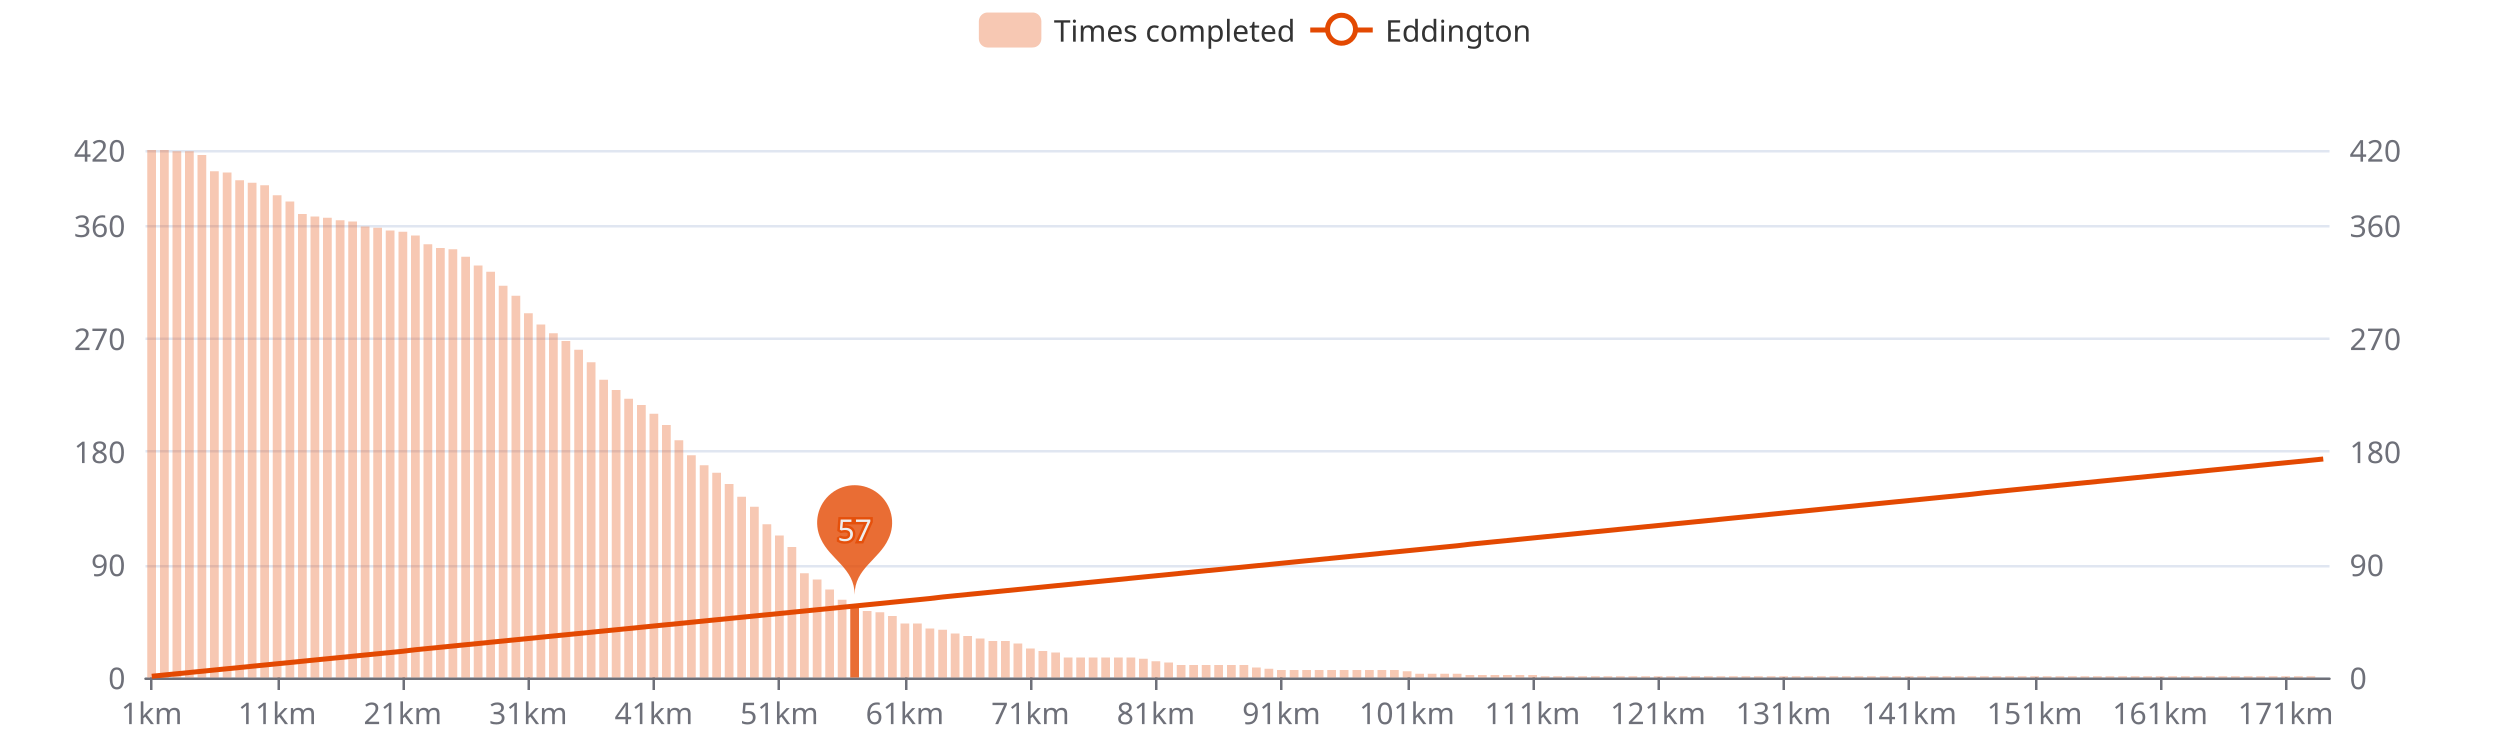
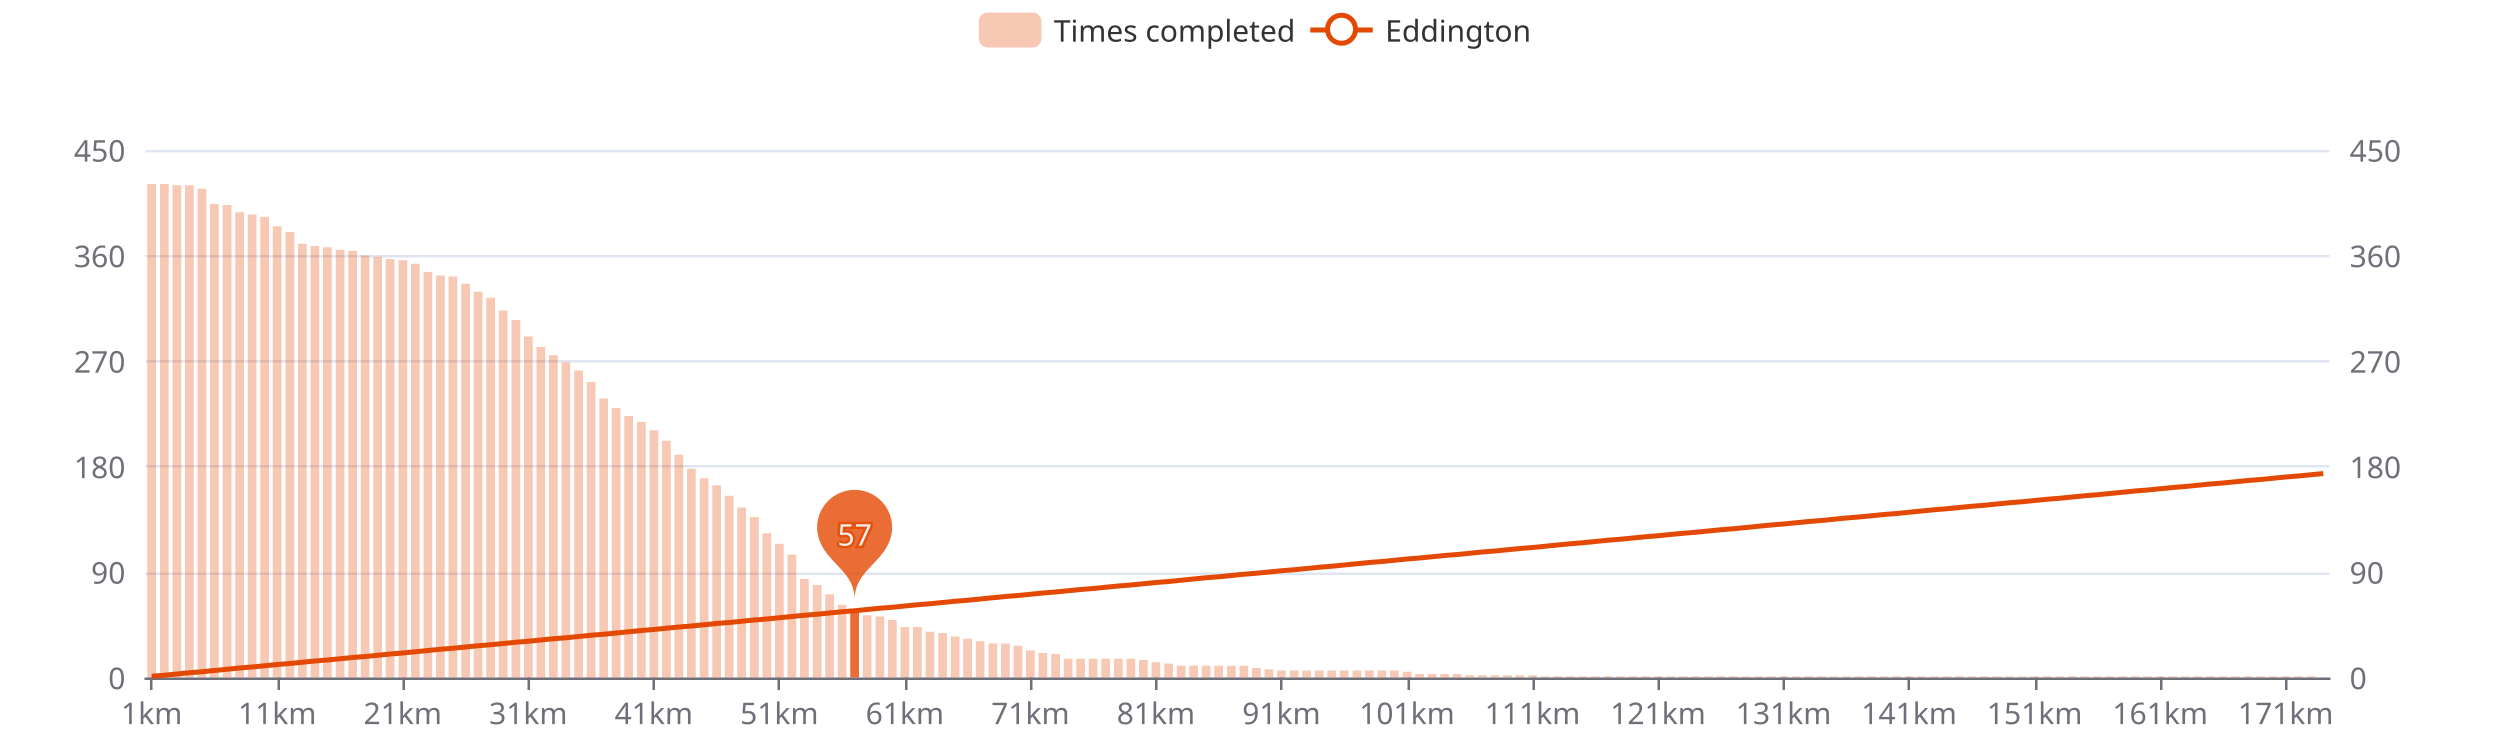
<svg xmlns="http://www.w3.org/2000/svg" width="1000" height="300" version="1.1" baseProfile="full" viewBox="0 0 1000 300">
  <rect width="1000" height="300" x="0" y="0" id="0" fill="#ffffff" />
  <path d="M58.2 271.5L931.8 271.5" fill="none" stroke="#E0E6F1" />
-   <path d="M58.2 226.5L931.8 226.5" fill="none" stroke="#E0E6F1" />
-   <path d="M58.2 180.5L931.8 180.5" fill="none" stroke="#E0E6F1" />
-   <path d="M58.2 135.5L931.8 135.5" fill="none" stroke="#E0E6F1" />
-   <path d="M58.2 90.5L931.8 90.5" fill="none" stroke="#E0E6F1" />
+   <path d="M58.2 229.5L931.8 229.5" fill="none" stroke="#E0E6F1" />
+   <path d="M58.2 186.5L931.8 186.5" fill="none" stroke="#E0E6F1" />
+   <path d="M58.2 144.5L931.8 144.5" fill="none" stroke="#E0E6F1" />
+   <path d="M58.2 102.5L931.8 102.5" fill="none" stroke="#E0E6F1" />
  <path d="M58.2 60.5L931.8 60.5" fill="none" stroke="#E0E6F1" />
  <path d="M58.2 271.5L931.8 271.5" fill="none" stroke="#6E7079" stroke-linecap="round" />
  <path d="M60.5 271L60.5 276" fill="none" stroke="#6E7079" />
  <path d="M111.5 271L111.5 276" fill="none" stroke="#6E7079" />
  <path d="M161.5 271L161.5 276" fill="none" stroke="#6E7079" />
  <path d="M211.5 271L211.5 276" fill="none" stroke="#6E7079" />
  <path d="M261.5 271L261.5 276" fill="none" stroke="#6E7079" />
  <path d="M311.5 271L311.5 276" fill="none" stroke="#6E7079" />
  <path d="M362.5 271L362.5 276" fill="none" stroke="#6E7079" />
  <path d="M412.5 271L412.5 276" fill="none" stroke="#6E7079" />
  <path d="M462.5 271L462.5 276" fill="none" stroke="#6E7079" />
  <path d="M512.5 271L512.5 276" fill="none" stroke="#6E7079" />
  <path d="M563.5 271L563.5 276" fill="none" stroke="#6E7079" />
  <path d="M613.5 271L613.5 276" fill="none" stroke="#6E7079" />
  <path d="M663.5 271L663.5 276" fill="none" stroke="#6E7079" />
  <path d="M713.5 271L713.5 276" fill="none" stroke="#6E7079" />
  <path d="M763.5 271L763.5 276" fill="none" stroke="#6E7079" />
  <path d="M814.5 271L814.5 276" fill="none" stroke="#6E7079" />
  <path d="M864.5 271L864.5 276" fill="none" stroke="#6E7079" />
  <path d="M914.5 271L914.5 276" fill="none" stroke="#6E7079" />
  <text dominant-baseline="central" text-anchor="end" style="font-size:12px;font-family:sans-serif;" transform="translate(50.16 271)" fill="#6E7079">0</text>
-   <text dominant-baseline="central" text-anchor="end" style="font-size:12px;font-family:sans-serif;" transform="translate(50.16 225.7857)" fill="#6E7079">90</text>
-   <text dominant-baseline="central" text-anchor="end" style="font-size:12px;font-family:sans-serif;" transform="translate(50.16 180.5714)" fill="#6E7079">180</text>
-   <text dominant-baseline="central" text-anchor="end" style="font-size:12px;font-family:sans-serif;" transform="translate(50.16 135.3571)" fill="#6E7079">270</text>
-   <text dominant-baseline="central" text-anchor="end" style="font-size:12px;font-family:sans-serif;" transform="translate(50.16 90.1429)" fill="#6E7079">360</text>
-   <text dominant-baseline="central" text-anchor="end" style="font-size:12px;font-family:sans-serif;" transform="translate(50.16 60)" fill="#6E7079">420</text>
+   <text dominant-baseline="central" text-anchor="end" style="font-size:12px;font-family:sans-serif;" transform="translate(50.16 228.8)" fill="#6E7079">90</text>
+   <text dominant-baseline="central" text-anchor="end" style="font-size:12px;font-family:sans-serif;" transform="translate(50.16 186.6)" fill="#6E7079">180</text>
+   <text dominant-baseline="central" text-anchor="end" style="font-size:12px;font-family:sans-serif;" transform="translate(50.16 144.4)" fill="#6E7079">270</text>
+   <text dominant-baseline="central" text-anchor="end" style="font-size:12px;font-family:sans-serif;" transform="translate(50.16 102.2)" fill="#6E7079">360</text>
+   <text dominant-baseline="central" text-anchor="end" style="font-size:12px;font-family:sans-serif;" transform="translate(50.16 60)" fill="#6E7079">450</text>
  <text dominant-baseline="central" text-anchor="start" style="font-size:12px;font-family:sans-serif;" transform="translate(939.84 271)" fill="#6E7079">0</text>
-   <text dominant-baseline="central" text-anchor="start" style="font-size:12px;font-family:sans-serif;" transform="translate(939.84 225.7857)" fill="#6E7079">90</text>
-   <text dominant-baseline="central" text-anchor="start" style="font-size:12px;font-family:sans-serif;" transform="translate(939.84 180.5714)" fill="#6E7079">180</text>
-   <text dominant-baseline="central" text-anchor="start" style="font-size:12px;font-family:sans-serif;" transform="translate(939.84 135.3571)" fill="#6E7079">270</text>
-   <text dominant-baseline="central" text-anchor="start" style="font-size:12px;font-family:sans-serif;" transform="translate(939.84 90.1429)" fill="#6E7079">360</text>
-   <text dominant-baseline="central" text-anchor="start" style="font-size:12px;font-family:sans-serif;" transform="translate(939.84 60)" fill="#6E7079">420</text>
+   <text dominant-baseline="central" text-anchor="start" style="font-size:12px;font-family:sans-serif;" transform="translate(939.84 228.8)" fill="#6E7079">90</text>
+   <text dominant-baseline="central" text-anchor="start" style="font-size:12px;font-family:sans-serif;" transform="translate(939.84 186.6)" fill="#6E7079">180</text>
+   <text dominant-baseline="central" text-anchor="start" style="font-size:12px;font-family:sans-serif;" transform="translate(939.84 144.4)" fill="#6E7079">270</text>
+   <text dominant-baseline="central" text-anchor="start" style="font-size:12px;font-family:sans-serif;" transform="translate(939.84 102.2)" fill="#6E7079">360</text>
+   <text dominant-baseline="central" text-anchor="start" style="font-size:12px;font-family:sans-serif;" transform="translate(939.84 60)" fill="#6E7079">450</text>
  <text dominant-baseline="central" text-anchor="middle" style="font-size:12px;font-family:sans-serif;" y="6" transform="translate(60.6706 279)" fill="#6E7079">1km</text>
  <text dominant-baseline="central" text-anchor="middle" style="font-size:12px;font-family:sans-serif;" y="6" transform="translate(110.8821 279)" fill="#6E7079">11km</text>
  <text dominant-baseline="central" text-anchor="middle" style="font-size:12px;font-family:sans-serif;" y="6" transform="translate(161.0936 279)" fill="#6E7079">21km</text>
  <text dominant-baseline="central" text-anchor="middle" style="font-size:12px;font-family:sans-serif;" y="6" transform="translate(211.3051 279)" fill="#6E7079">31km</text>
  <text dominant-baseline="central" text-anchor="middle" style="font-size:12px;font-family:sans-serif;" y="6" transform="translate(261.5166 279)" fill="#6E7079">41km</text>
  <text dominant-baseline="central" text-anchor="middle" style="font-size:12px;font-family:sans-serif;" y="6" transform="translate(311.728 279)" fill="#6E7079">51km</text>
  <text dominant-baseline="central" text-anchor="middle" style="font-size:12px;font-family:sans-serif;" y="6" transform="translate(361.9395 279)" fill="#6E7079">61km</text>
  <text dominant-baseline="central" text-anchor="middle" style="font-size:12px;font-family:sans-serif;" y="6" transform="translate(412.151 279)" fill="#6E7079">71km</text>
  <text dominant-baseline="central" text-anchor="middle" style="font-size:12px;font-family:sans-serif;" y="6" transform="translate(462.3625 279)" fill="#6E7079">81km</text>
  <text dominant-baseline="central" text-anchor="middle" style="font-size:12px;font-family:sans-serif;" y="6" transform="translate(512.574 279)" fill="#6E7079">91km</text>
  <text dominant-baseline="central" text-anchor="middle" style="font-size:12px;font-family:sans-serif;" y="6" transform="translate(562.7855 279)" fill="#6E7079">101km</text>
  <text dominant-baseline="central" text-anchor="middle" style="font-size:12px;font-family:sans-serif;" y="6" transform="translate(612.997 279)" fill="#6E7079">111km</text>
  <text dominant-baseline="central" text-anchor="middle" style="font-size:12px;font-family:sans-serif;" y="6" transform="translate(663.2085 279)" fill="#6E7079">121km</text>
  <text dominant-baseline="central" text-anchor="middle" style="font-size:12px;font-family:sans-serif;" y="6" transform="translate(713.42 279)" fill="#6E7079">131km</text>
  <text dominant-baseline="central" text-anchor="middle" style="font-size:12px;font-family:sans-serif;" y="6" transform="translate(763.6315 279)" fill="#6E7079">141km</text>
  <text dominant-baseline="central" text-anchor="middle" style="font-size:12px;font-family:sans-serif;" y="6" transform="translate(813.843 279)" fill="#6E7079">151km</text>
  <text dominant-baseline="central" text-anchor="middle" style="font-size:12px;font-family:sans-serif;" y="6" transform="translate(864.0545 279)" fill="#6E7079">161km</text>
  <text dominant-baseline="central" text-anchor="middle" style="font-size:12px;font-family:sans-serif;" y="6" transform="translate(914.266 279)" fill="#6E7079">171km</text>
-   <path d="M58.9 271l3.5 0l0 -211l-3.5 0Z" fill="rgb(227,73,2)" fill-opacity="0.3" />
-   <path d="M64 271l3.5 0l0 -211l-3.5 0Z" fill="rgb(227,73,2)" fill-opacity="0.3" />
-   <path d="M69 271l3.5 0l0 -210.5l-3.5 0Z" fill="rgb(227,73,2)" fill-opacity="0.3" />
-   <path d="M74 271l3.5 0l0 -210.5l-3.5 0Z" fill="rgb(227,73,2)" fill-opacity="0.3" />
-   <path d="M79 271l3.5 0l0 -209l-3.5 0Z" fill="rgb(227,73,2)" fill-opacity="0.3" />
-   <path d="M84 271l3.5 0l0 -202.5l-3.5 0Z" fill="rgb(227,73,2)" fill-opacity="0.3" />
-   <path d="M89.1 271l3.5 0l0 -202l-3.5 0Z" fill="rgb(227,73,2)" fill-opacity="0.3" />
-   <path d="M94.1 271l3.5 0l0 -198.9l-3.5 0Z" fill="rgb(227,73,2)" fill-opacity="0.3" />
-   <path d="M99.1 271l3.5 0l0 -197.9l-3.5 0Z" fill="rgb(227,73,2)" fill-opacity="0.3" />
-   <path d="M104.1 271l3.5 0l0 -196.9l-3.5 0Z" fill="rgb(227,73,2)" fill-opacity="0.3" />
-   <path d="M109.1 271l3.5 0l0 -192.9l-3.5 0Z" fill="rgb(227,73,2)" fill-opacity="0.3" />
-   <path d="M114.2 271l3.5 0l0 -190.4l-3.5 0Z" fill="rgb(227,73,2)" fill-opacity="0.3" />
-   <path d="M119.2 271l3.5 0l0 -185.4l-3.5 0Z" fill="rgb(227,73,2)" fill-opacity="0.3" />
-   <path d="M124.2 271l3.5 0l0 -184.4l-3.5 0Z" fill="rgb(227,73,2)" fill-opacity="0.3" />
-   <path d="M129.2 271l3.5 0l0 -183.9l-3.5 0Z" fill="rgb(227,73,2)" fill-opacity="0.3" />
-   <path d="M134.3 271l3.5 0l0 -182.9l-3.5 0Z" fill="rgb(227,73,2)" fill-opacity="0.3" />
-   <path d="M139.3 271l3.5 0l0 -182.4l-3.5 0Z" fill="rgb(227,73,2)" fill-opacity="0.3" />
-   <path d="M144.3 271l3.5 0l0 -180.4l-3.5 0Z" fill="rgb(227,73,2)" fill-opacity="0.3" />
-   <path d="M149.3 271l3.5 0l0 -179.9l-3.5 0Z" fill="rgb(227,73,2)" fill-opacity="0.3" />
-   <path d="M154.3 271l3.5 0l0 -178.8l-3.5 0Z" fill="rgb(227,73,2)" fill-opacity="0.3" />
-   <path d="M159.4 271l3.5 0l0 -178.3l-3.5 0Z" fill="rgb(227,73,2)" fill-opacity="0.3" />
-   <path d="M164.4 271l3.5 0l0 -176.8l-3.5 0Z" fill="rgb(227,73,2)" fill-opacity="0.3" />
-   <path d="M169.4 271l3.5 0l0 -173.3l-3.5 0Z" fill="rgb(227,73,2)" fill-opacity="0.3" />
-   <path d="M174.4 271l3.5 0l0 -171.8l-3.5 0Z" fill="rgb(227,73,2)" fill-opacity="0.3" />
-   <path d="M179.4 271l3.5 0l0 -171.3l-3.5 0Z" fill="rgb(227,73,2)" fill-opacity="0.3" />
-   <path d="M184.5 271l3.5 0l0 -168.3l-3.5 0Z" fill="rgb(227,73,2)" fill-opacity="0.3" />
-   <path d="M189.5 271l3.5 0l0 -164.8l-3.5 0Z" fill="rgb(227,73,2)" fill-opacity="0.3" />
-   <path d="M194.5 271l3.5 0l0 -162.3l-3.5 0Z" fill="rgb(227,73,2)" fill-opacity="0.3" />
-   <path d="M199.5 271l3.5 0l0 -156.7l-3.5 0Z" fill="rgb(227,73,2)" fill-opacity="0.3" />
-   <path d="M204.6 271l3.5 0l0 -152.7l-3.5 0Z" fill="rgb(227,73,2)" fill-opacity="0.3" />
-   <path d="M209.6 271l3.5 0l0 -145.7l-3.5 0Z" fill="rgb(227,73,2)" fill-opacity="0.3" />
-   <path d="M214.6 271l3.5 0l0 -141.2l-3.5 0Z" fill="rgb(227,73,2)" fill-opacity="0.3" />
-   <path d="M219.6 271l3.5 0l0 -137.7l-3.5 0Z" fill="rgb(227,73,2)" fill-opacity="0.3" />
-   <path d="M224.6 271l3.5 0l0 -134.6l-3.5 0Z" fill="rgb(227,73,2)" fill-opacity="0.3" />
-   <path d="M229.7 271l3.5 0l0 -131.1l-3.5 0Z" fill="rgb(227,73,2)" fill-opacity="0.3" />
-   <path d="M234.7 271l3.5 0l0 -126.1l-3.5 0Z" fill="rgb(227,73,2)" fill-opacity="0.3" />
-   <path d="M239.7 271l3.5 0l0 -119.1l-3.5 0Z" fill="rgb(227,73,2)" fill-opacity="0.3" />
-   <path d="M244.7 271l3.5 0l0 -115l-3.5 0Z" fill="rgb(227,73,2)" fill-opacity="0.3" />
-   <path d="M249.7 271l3.5 0l0 -111.5l-3.5 0Z" fill="rgb(227,73,2)" fill-opacity="0.3" />
-   <path d="M254.8 271l3.5 0l0 -109l-3.5 0Z" fill="rgb(227,73,2)" fill-opacity="0.3" />
-   <path d="M259.8 271l3.5 0l0 -105.5l-3.5 0Z" fill="rgb(227,73,2)" fill-opacity="0.3" />
-   <path d="M264.8 271l3.5 0l0 -101l-3.5 0Z" fill="rgb(227,73,2)" fill-opacity="0.3" />
-   <path d="M269.8 271l3.5 0l0 -94.9l-3.5 0Z" fill="rgb(227,73,2)" fill-opacity="0.3" />
-   <path d="M274.8 271l3.5 0l0 -88.9l-3.5 0Z" fill="rgb(227,73,2)" fill-opacity="0.3" />
-   <path d="M279.9 271l3.5 0l0 -84.9l-3.5 0Z" fill="rgb(227,73,2)" fill-opacity="0.3" />
-   <path d="M284.9 271l3.5 0l0 -81.9l-3.5 0Z" fill="rgb(227,73,2)" fill-opacity="0.3" />
-   <path d="M289.9 271l3.5 0l0 -77.4l-3.5 0Z" fill="rgb(227,73,2)" fill-opacity="0.3" />
-   <path d="M294.9 271l3.5 0l0 -72.3l-3.5 0Z" fill="rgb(227,73,2)" fill-opacity="0.3" />
-   <path d="M300 271l3.5 0l0 -68.3l-3.5 0Z" fill="rgb(227,73,2)" fill-opacity="0.3" />
-   <path d="M305 271l3.5 0l0 -61.3l-3.5 0Z" fill="rgb(227,73,2)" fill-opacity="0.3" />
-   <path d="M310 271l3.5 0l0 -56.8l-3.5 0Z" fill="rgb(227,73,2)" fill-opacity="0.3" />
-   <path d="M315 271l3.5 0l0 -52.2l-3.5 0Z" fill="rgb(227,73,2)" fill-opacity="0.3" />
-   <path d="M320 271l3.5 0l0 -41.7l-3.5 0Z" fill="rgb(227,73,2)" fill-opacity="0.3" />
-   <path d="M325.1 271l3.5 0l0 -39.2l-3.5 0Z" fill="rgb(227,73,2)" fill-opacity="0.3" />
-   <path d="M330.1 271l3.5 0l0 -35.2l-3.5 0Z" fill="rgb(227,73,2)" fill-opacity="0.3" />
-   <path d="M335.1 271l3.5 0l0 -31.1l-3.5 0Z" fill="rgb(227,73,2)" fill-opacity="0.3" />
-   <path d="M340.1 271l3.5 0l0 -28.6l-3.5 0Z" fill="rgb(227,73,2)" fill-opacity="0.8" />
-   <path d="M345.1 271l3.5 0l0 -26.6l-3.5 0Z" fill="rgb(227,73,2)" fill-opacity="0.3" />
-   <path d="M350.2 271l3.5 0l0 -26.1l-3.5 0Z" fill="rgb(227,73,2)" fill-opacity="0.3" />
-   <path d="M355.2 271l3.5 0l0 -24.6l-3.5 0Z" fill="rgb(227,73,2)" fill-opacity="0.3" />
-   <path d="M360.2 271l3.5 0l0 -21.6l-3.5 0Z" fill="rgb(227,73,2)" fill-opacity="0.3" />
-   <path d="M365.2 271l3.5 0l0 -21.6l-3.5 0Z" fill="rgb(227,73,2)" fill-opacity="0.3" />
-   <path d="M370.2 271l3.5 0l0 -19.6l-3.5 0Z" fill="rgb(227,73,2)" fill-opacity="0.3" />
-   <path d="M375.3 271l3.5 0l0 -19.1l-3.5 0Z" fill="rgb(227,73,2)" fill-opacity="0.3" />
-   <path d="M380.3 271l3.5 0l0 -17.6l-3.5 0Z" fill="rgb(227,73,2)" fill-opacity="0.3" />
-   <path d="M385.3 271l3.5 0l0 -16.6l-3.5 0Z" fill="rgb(227,73,2)" fill-opacity="0.3" />
-   <path d="M390.3 271l3.5 0l0 -15.6l-3.5 0Z" fill="rgb(227,73,2)" fill-opacity="0.3" />
-   <path d="M395.4 271l3.5 0l0 -14.6l-3.5 0Z" fill="rgb(227,73,2)" fill-opacity="0.3" />
-   <path d="M400.4 271l3.5 0l0 -14.6l-3.5 0Z" fill="rgb(227,73,2)" fill-opacity="0.3" />
-   <path d="M405.4 271l3.5 0l0 -13.6l-3.5 0Z" fill="rgb(227,73,2)" fill-opacity="0.3" />
-   <path d="M410.4 271l3.5 0l0 -11.6l-3.5 0Z" fill="rgb(227,73,2)" fill-opacity="0.3" />
-   <path d="M415.4 271l3.5 0l0 -10.6l-3.5 0Z" fill="rgb(227,73,2)" fill-opacity="0.3" />
-   <path d="M420.5 271l3.5 0l0 -10l-3.5 0Z" fill="rgb(227,73,2)" fill-opacity="0.3" />
-   <path d="M425.5 271l3.5 0l0 -8l-3.5 0Z" fill="rgb(227,73,2)" fill-opacity="0.3" />
-   <path d="M430.5 271l3.5 0l0 -8l-3.5 0Z" fill="rgb(227,73,2)" fill-opacity="0.3" />
-   <path d="M435.5 271l3.5 0l0 -8l-3.5 0Z" fill="rgb(227,73,2)" fill-opacity="0.3" />
-   <path d="M440.5 271l3.5 0l0 -8l-3.5 0Z" fill="rgb(227,73,2)" fill-opacity="0.3" />
-   <path d="M445.6 271l3.5 0l0 -8l-3.5 0Z" fill="rgb(227,73,2)" fill-opacity="0.3" />
-   <path d="M450.6 271l3.5 0l0 -8l-3.5 0Z" fill="rgb(227,73,2)" fill-opacity="0.3" />
-   <path d="M455.6 271l3.5 0l0 -7.5l-3.5 0Z" fill="rgb(227,73,2)" fill-opacity="0.3" />
-   <path d="M460.6 271l3.5 0l0 -6.5l-3.5 0Z" fill="rgb(227,73,2)" fill-opacity="0.3" />
-   <path d="M465.7 271l3.5 0l0 -6l-3.5 0Z" fill="rgb(227,73,2)" fill-opacity="0.3" />
-   <path d="M470.7 271l3.5 0l0 -5l-3.5 0Z" fill="rgb(227,73,2)" fill-opacity="0.3" />
-   <path d="M475.7 271l3.5 0l0 -5l-3.5 0Z" fill="rgb(227,73,2)" fill-opacity="0.3" />
-   <path d="M480.7 271l3.5 0l0 -5l-3.5 0Z" fill="rgb(227,73,2)" fill-opacity="0.3" />
-   <path d="M485.7 271l3.5 0l0 -5l-3.5 0Z" fill="rgb(227,73,2)" fill-opacity="0.3" />
-   <path d="M490.8 271l3.5 0l0 -5l-3.5 0Z" fill="rgb(227,73,2)" fill-opacity="0.3" />
-   <path d="M495.8 271l3.5 0l0 -5l-3.5 0Z" fill="rgb(227,73,2)" fill-opacity="0.3" />
-   <path d="M500.8 271l3.5 0l0 -4l-3.5 0Z" fill="rgb(227,73,2)" fill-opacity="0.3" />
-   <path d="M505.8 271l3.5 0l0 -3.5l-3.5 0Z" fill="rgb(227,73,2)" fill-opacity="0.3" />
-   <path d="M510.8 271l3.5 0l0 -3l-3.5 0Z" fill="rgb(227,73,2)" fill-opacity="0.3" />
-   <path d="M515.9 271l3.5 0l0 -3l-3.5 0Z" fill="rgb(227,73,2)" fill-opacity="0.3" />
-   <path d="M520.9 271l3.5 0l0 -3l-3.5 0Z" fill="rgb(227,73,2)" fill-opacity="0.3" />
-   <path d="M525.9 271l3.5 0l0 -3l-3.5 0Z" fill="rgb(227,73,2)" fill-opacity="0.3" />
-   <path d="M530.9 271l3.5 0l0 -3l-3.5 0Z" fill="rgb(227,73,2)" fill-opacity="0.3" />
-   <path d="M535.9 271l3.5 0l0 -3l-3.5 0Z" fill="rgb(227,73,2)" fill-opacity="0.3" />
-   <path d="M541 271l3.5 0l0 -3l-3.5 0Z" fill="rgb(227,73,2)" fill-opacity="0.3" />
-   <path d="M546 271l3.5 0l0 -3l-3.5 0Z" fill="rgb(227,73,2)" fill-opacity="0.3" />
-   <path d="M551 271l3.5 0l0 -3l-3.5 0Z" fill="rgb(227,73,2)" fill-opacity="0.3" />
-   <path d="M556 271l3.5 0l0 -3l-3.5 0Z" fill="rgb(227,73,2)" fill-opacity="0.3" />
-   <path d="M561.1 271l3.5 0l0 -2.5l-3.5 0Z" fill="rgb(227,73,2)" fill-opacity="0.3" />
-   <path d="M566.1 271l3.5 0l0 -1.5l-3.5 0Z" fill="rgb(227,73,2)" fill-opacity="0.3" />
-   <path d="M571.1 271l3.5 0l0 -1.5l-3.5 0Z" fill="rgb(227,73,2)" fill-opacity="0.3" />
-   <path d="M576.1 271l3.5 0l0 -1.5l-3.5 0Z" fill="rgb(227,73,2)" fill-opacity="0.3" />
-   <path d="M581.1 271l3.5 0l0 -1.5l-3.5 0Z" fill="rgb(227,73,2)" fill-opacity="0.3" />
-   <path d="M586.2 271l3.5 0l0 -1l-3.5 0Z" fill="rgb(227,73,2)" fill-opacity="0.3" />
-   <path d="M591.2 271l3.5 0l0 -1l-3.5 0Z" fill="rgb(227,73,2)" fill-opacity="0.3" />
-   <path d="M596.2 271l3.5 0l0 -1l-3.5 0Z" fill="rgb(227,73,2)" fill-opacity="0.3" />
-   <path d="M601.2 271l3.5 0l0 -1l-3.5 0Z" fill="rgb(227,73,2)" fill-opacity="0.3" />
-   <path d="M606.2 271l3.5 0l0 -1l-3.5 0Z" fill="rgb(227,73,2)" fill-opacity="0.3" />
-   <path d="M611.3 271l3.5 0l0 -1l-3.5 0Z" fill="rgb(227,73,2)" fill-opacity="0.3" />
+   <path d="M58.9 271l3.5 0l0 -197.4l-3.5 0Z" fill="rgb(227,73,2)" fill-opacity="0.3" />
+   <path d="M64 271l3.5 0l0 -197.4l-3.5 0Z" fill="rgb(227,73,2)" fill-opacity="0.3" />
+   <path d="M69 271l3.5 0l0 -196.9l-3.5 0Z" fill="rgb(227,73,2)" fill-opacity="0.3" />
+   <path d="M74 271l3.5 0l0 -196.9l-3.5 0Z" fill="rgb(227,73,2)" fill-opacity="0.3" />
+   <path d="M79 271l3.5 0l0 -195.5l-3.5 0Z" fill="rgb(227,73,2)" fill-opacity="0.3" />
+   <path d="M84 271l3.5 0l0 -189.4l-3.5 0Z" fill="rgb(227,73,2)" fill-opacity="0.3" />
+   <path d="M89.1 271l3.5 0l0 -189l-3.5 0Z" fill="rgb(227,73,2)" fill-opacity="0.3" />
+   <path d="M94.1 271l3.5 0l0 -186.1l-3.5 0Z" fill="rgb(227,73,2)" fill-opacity="0.3" />
+   <path d="M99.1 271l3.5 0l0 -185.2l-3.5 0Z" fill="rgb(227,73,2)" fill-opacity="0.3" />
+   <path d="M104.1 271l3.5 0l0 -184.3l-3.5 0Z" fill="rgb(227,73,2)" fill-opacity="0.3" />
+   <path d="M109.1 271l3.5 0l0 -180.5l-3.5 0Z" fill="rgb(227,73,2)" fill-opacity="0.3" />
+   <path d="M114.2 271l3.5 0l0 -178.2l-3.5 0Z" fill="rgb(227,73,2)" fill-opacity="0.3" />
+   <path d="M119.2 271l3.5 0l0 -173.5l-3.5 0Z" fill="rgb(227,73,2)" fill-opacity="0.3" />
+   <path d="M124.2 271l3.5 0l0 -172.6l-3.5 0Z" fill="rgb(227,73,2)" fill-opacity="0.3" />
+   <path d="M129.2 271l3.5 0l0 -172.1l-3.5 0Z" fill="rgb(227,73,2)" fill-opacity="0.3" />
+   <path d="M134.3 271l3.5 0l0 -171.1l-3.5 0Z" fill="rgb(227,73,2)" fill-opacity="0.3" />
+   <path d="M139.3 271l3.5 0l0 -170.7l-3.5 0Z" fill="rgb(227,73,2)" fill-opacity="0.3" />
+   <path d="M144.3 271l3.5 0l0 -168.8l-3.5 0Z" fill="rgb(227,73,2)" fill-opacity="0.3" />
+   <path d="M149.3 271l3.5 0l0 -168.3l-3.5 0Z" fill="rgb(227,73,2)" fill-opacity="0.3" />
+   <path d="M154.3 271l3.5 0l0 -167.4l-3.5 0Z" fill="rgb(227,73,2)" fill-opacity="0.3" />
+   <path d="M159.4 271l3.5 0l0 -166.9l-3.5 0Z" fill="rgb(227,73,2)" fill-opacity="0.3" />
+   <path d="M164.4 271l3.5 0l0 -165.5l-3.5 0Z" fill="rgb(227,73,2)" fill-opacity="0.3" />
+   <path d="M169.4 271l3.5 0l0 -162.2l-3.5 0Z" fill="rgb(227,73,2)" fill-opacity="0.3" />
+   <path d="M174.4 271l3.5 0l0 -160.8l-3.5 0Z" fill="rgb(227,73,2)" fill-opacity="0.3" />
+   <path d="M179.4 271l3.5 0l0 -160.4l-3.5 0Z" fill="rgb(227,73,2)" fill-opacity="0.3" />
+   <path d="M184.5 271l3.5 0l0 -157.5l-3.5 0Z" fill="rgb(227,73,2)" fill-opacity="0.3" />
+   <path d="M189.5 271l3.5 0l0 -154.3l-3.5 0Z" fill="rgb(227,73,2)" fill-opacity="0.3" />
+   <path d="M194.5 271l3.5 0l0 -151.9l-3.5 0Z" fill="rgb(227,73,2)" fill-opacity="0.3" />
+   <path d="M199.5 271l3.5 0l0 -146.8l-3.5 0Z" fill="rgb(227,73,2)" fill-opacity="0.3" />
+   <path d="M204.6 271l3.5 0l0 -143l-3.5 0Z" fill="rgb(227,73,2)" fill-opacity="0.3" />
+   <path d="M209.6 271l3.5 0l0 -136.4l-3.5 0Z" fill="rgb(227,73,2)" fill-opacity="0.3" />
+   <path d="M214.6 271l3.5 0l0 -132.2l-3.5 0Z" fill="rgb(227,73,2)" fill-opacity="0.3" />
+   <path d="M219.6 271l3.5 0l0 -128.9l-3.5 0Z" fill="rgb(227,73,2)" fill-opacity="0.3" />
+   <path d="M224.6 271l3.5 0l0 -126.1l-3.5 0Z" fill="rgb(227,73,2)" fill-opacity="0.3" />
+   <path d="M229.7 271l3.5 0l0 -122.8l-3.5 0Z" fill="rgb(227,73,2)" fill-opacity="0.3" />
+   <path d="M234.7 271l3.5 0l0 -118.2l-3.5 0Z" fill="rgb(227,73,2)" fill-opacity="0.3" />
+   <path d="M239.7 271l3.5 0l0 -111.6l-3.5 0Z" fill="rgb(227,73,2)" fill-opacity="0.3" />
+   <path d="M244.7 271l3.5 0l0 -107.8l-3.5 0Z" fill="rgb(227,73,2)" fill-opacity="0.3" />
+   <path d="M249.7 271l3.5 0l0 -104.6l-3.5 0Z" fill="rgb(227,73,2)" fill-opacity="0.3" />
+   <path d="M254.8 271l3.5 0l0 -102.2l-3.5 0Z" fill="rgb(227,73,2)" fill-opacity="0.3" />
+   <path d="M259.8 271l3.5 0l0 -98.9l-3.5 0Z" fill="rgb(227,73,2)" fill-opacity="0.3" />
+   <path d="M264.8 271l3.5 0l0 -94.7l-3.5 0Z" fill="rgb(227,73,2)" fill-opacity="0.3" />
+   <path d="M269.8 271l3.5 0l0 -89.1l-3.5 0Z" fill="rgb(227,73,2)" fill-opacity="0.3" />
+   <path d="M274.8 271l3.5 0l0 -83.5l-3.5 0Z" fill="rgb(227,73,2)" fill-opacity="0.3" />
+   <path d="M279.9 271l3.5 0l0 -79.7l-3.5 0Z" fill="rgb(227,73,2)" fill-opacity="0.3" />
+   <path d="M284.9 271l3.5 0l0 -76.9l-3.5 0Z" fill="rgb(227,73,2)" fill-opacity="0.3" />
+   <path d="M289.9 271l3.5 0l0 -72.7l-3.5 0Z" fill="rgb(227,73,2)" fill-opacity="0.3" />
+   <path d="M294.9 271l3.5 0l0 -68l-3.5 0Z" fill="rgb(227,73,2)" fill-opacity="0.3" />
+   <path d="M300 271l3.5 0l0 -64.2l-3.5 0Z" fill="rgb(227,73,2)" fill-opacity="0.3" />
+   <path d="M305 271l3.5 0l0 -57.7l-3.5 0Z" fill="rgb(227,73,2)" fill-opacity="0.3" />
+   <path d="M310 271l3.5 0l0 -53.5l-3.5 0Z" fill="rgb(227,73,2)" fill-opacity="0.3" />
+   <path d="M315 271l3.5 0l0 -49.2l-3.5 0Z" fill="rgb(227,73,2)" fill-opacity="0.3" />
+   <path d="M320 271l3.5 0l0 -39.4l-3.5 0Z" fill="rgb(227,73,2)" fill-opacity="0.3" />
+   <path d="M325.1 271l3.5 0l0 -37l-3.5 0Z" fill="rgb(227,73,2)" fill-opacity="0.3" />
+   <path d="M330.1 271l3.5 0l0 -33.3l-3.5 0Z" fill="rgb(227,73,2)" fill-opacity="0.3" />
+   <path d="M335.1 271l3.5 0l0 -29.1l-3.5 0Z" fill="rgb(227,73,2)" fill-opacity="0.3" />
+   <path d="M340.1 271l3.5 0l0 -26.7l-3.5 0Z" fill="rgb(227,73,2)" fill-opacity="0.8" />
+   <path d="M345.1 271l3.5 0l0 -24.9l-3.5 0Z" fill="rgb(227,73,2)" fill-opacity="0.3" />
+   <path d="M350.2 271l3.5 0l0 -24.4l-3.5 0Z" fill="rgb(227,73,2)" fill-opacity="0.3" />
+   <path d="M355.2 271l3.5 0l0 -23l-3.5 0Z" fill="rgb(227,73,2)" fill-opacity="0.3" />
+   <path d="M360.2 271l3.5 0l0 -20.2l-3.5 0Z" fill="rgb(227,73,2)" fill-opacity="0.3" />
+   <path d="M365.2 271l3.5 0l0 -20.2l-3.5 0Z" fill="rgb(227,73,2)" fill-opacity="0.3" />
+   <path d="M370.2 271l3.5 0l0 -18.3l-3.5 0Z" fill="rgb(227,73,2)" fill-opacity="0.3" />
+   <path d="M375.3 271l3.5 0l0 -17.8l-3.5 0Z" fill="rgb(227,73,2)" fill-opacity="0.3" />
+   <path d="M380.3 271l3.5 0l0 -16.4l-3.5 0Z" fill="rgb(227,73,2)" fill-opacity="0.3" />
+   <path d="M385.3 271l3.5 0l0 -15.5l-3.5 0Z" fill="rgb(227,73,2)" fill-opacity="0.3" />
+   <path d="M390.3 271l3.5 0l0 -14.5l-3.5 0Z" fill="rgb(227,73,2)" fill-opacity="0.3" />
+   <path d="M395.4 271l3.5 0l0 -13.6l-3.5 0Z" fill="rgb(227,73,2)" fill-opacity="0.3" />
+   <path d="M400.4 271l3.5 0l0 -13.6l-3.5 0Z" fill="rgb(227,73,2)" fill-opacity="0.3" />
+   <path d="M405.4 271l3.5 0l0 -12.7l-3.5 0Z" fill="rgb(227,73,2)" fill-opacity="0.3" />
+   <path d="M410.4 271l3.5 0l0 -10.8l-3.5 0Z" fill="rgb(227,73,2)" fill-opacity="0.3" />
+   <path d="M415.4 271l3.5 0l0 -9.8l-3.5 0Z" fill="rgb(227,73,2)" fill-opacity="0.3" />
+   <path d="M420.5 271l3.5 0l0 -9.4l-3.5 0Z" fill="rgb(227,73,2)" fill-opacity="0.3" />
+   <path d="M425.5 271l3.5 0l0 -7.5l-3.5 0Z" fill="rgb(227,73,2)" fill-opacity="0.3" />
+   <path d="M430.5 271l3.5 0l0 -7.5l-3.5 0Z" fill="rgb(227,73,2)" fill-opacity="0.3" />
+   <path d="M435.5 271l3.5 0l0 -7.5l-3.5 0Z" fill="rgb(227,73,2)" fill-opacity="0.3" />
+   <path d="M440.5 271l3.5 0l0 -7.5l-3.5 0Z" fill="rgb(227,73,2)" fill-opacity="0.3" />
+   <path d="M445.6 271l3.5 0l0 -7.5l-3.5 0Z" fill="rgb(227,73,2)" fill-opacity="0.3" />
+   <path d="M450.6 271l3.5 0l0 -7.5l-3.5 0Z" fill="rgb(227,73,2)" fill-opacity="0.3" />
+   <path d="M455.6 271l3.5 0l0 -7l-3.5 0Z" fill="rgb(227,73,2)" fill-opacity="0.3" />
+   <path d="M460.6 271l3.5 0l0 -6.1l-3.5 0Z" fill="rgb(227,73,2)" fill-opacity="0.3" />
+   <path d="M465.7 271l3.5 0l0 -5.6l-3.5 0Z" fill="rgb(227,73,2)" fill-opacity="0.3" />
+   <path d="M470.7 271l3.5 0l0 -4.7l-3.5 0Z" fill="rgb(227,73,2)" fill-opacity="0.3" />
+   <path d="M475.7 271l3.5 0l0 -4.7l-3.5 0Z" fill="rgb(227,73,2)" fill-opacity="0.3" />
+   <path d="M480.7 271l3.5 0l0 -4.7l-3.5 0Z" fill="rgb(227,73,2)" fill-opacity="0.3" />
+   <path d="M485.7 271l3.5 0l0 -4.7l-3.5 0Z" fill="rgb(227,73,2)" fill-opacity="0.3" />
+   <path d="M490.8 271l3.5 0l0 -4.7l-3.5 0Z" fill="rgb(227,73,2)" fill-opacity="0.3" />
+   <path d="M495.8 271l3.5 0l0 -4.7l-3.5 0Z" fill="rgb(227,73,2)" fill-opacity="0.3" />
+   <path d="M500.8 271l3.5 0l0 -3.8l-3.5 0Z" fill="rgb(227,73,2)" fill-opacity="0.3" />
+   <path d="M505.8 271l3.5 0l0 -3.3l-3.5 0Z" fill="rgb(227,73,2)" fill-opacity="0.3" />
+   <path d="M510.8 271l3.5 0l0 -2.8l-3.5 0Z" fill="rgb(227,73,2)" fill-opacity="0.3" />
+   <path d="M515.9 271l3.5 0l0 -2.8l-3.5 0Z" fill="rgb(227,73,2)" fill-opacity="0.3" />
+   <path d="M520.9 271l3.5 0l0 -2.8l-3.5 0Z" fill="rgb(227,73,2)" fill-opacity="0.3" />
+   <path d="M525.9 271l3.5 0l0 -2.8l-3.5 0Z" fill="rgb(227,73,2)" fill-opacity="0.3" />
+   <path d="M530.9 271l3.5 0l0 -2.8l-3.5 0Z" fill="rgb(227,73,2)" fill-opacity="0.3" />
+   <path d="M535.9 271l3.5 0l0 -2.8l-3.5 0Z" fill="rgb(227,73,2)" fill-opacity="0.3" />
+   <path d="M541 271l3.5 0l0 -2.8l-3.5 0Z" fill="rgb(227,73,2)" fill-opacity="0.3" />
+   <path d="M546 271l3.5 0l0 -2.8l-3.5 0Z" fill="rgb(227,73,2)" fill-opacity="0.3" />
+   <path d="M551 271l3.5 0l0 -2.8l-3.5 0Z" fill="rgb(227,73,2)" fill-opacity="0.3" />
+   <path d="M556 271l3.5 0l0 -2.8l-3.5 0Z" fill="rgb(227,73,2)" fill-opacity="0.3" />
+   <path d="M561.1 271l3.5 0l0 -2.3l-3.5 0Z" fill="rgb(227,73,2)" fill-opacity="0.3" />
+   <path d="M566.1 271l3.5 0l0 -1.4l-3.5 0Z" fill="rgb(227,73,2)" fill-opacity="0.3" />
+   <path d="M571.1 271l3.5 0l0 -1.4l-3.5 0Z" fill="rgb(227,73,2)" fill-opacity="0.3" />
+   <path d="M576.1 271l3.5 0l0 -1.4l-3.5 0Z" fill="rgb(227,73,2)" fill-opacity="0.3" />
+   <path d="M581.1 271l3.5 0l0 -1.4l-3.5 0Z" fill="rgb(227,73,2)" fill-opacity="0.3" />
+   <path d="M586.2 271l3.5 0l0 -0.9l-3.5 0Z" fill="rgb(227,73,2)" fill-opacity="0.3" />
+   <path d="M591.2 271l3.5 0l0 -0.9l-3.5 0Z" fill="rgb(227,73,2)" fill-opacity="0.3" />
+   <path d="M596.2 271l3.5 0l0 -0.9l-3.5 0Z" fill="rgb(227,73,2)" fill-opacity="0.3" />
+   <path d="M601.2 271l3.5 0l0 -0.9l-3.5 0Z" fill="rgb(227,73,2)" fill-opacity="0.3" />
+   <path d="M606.2 271l3.5 0l0 -0.9l-3.5 0Z" fill="rgb(227,73,2)" fill-opacity="0.3" />
+   <path d="M611.3 271l3.5 0l0 -0.9l-3.5 0Z" fill="rgb(227,73,2)" fill-opacity="0.3" />
  <path d="M616.3 271l3.5 0l0 -0.5l-3.5 0Z" fill="rgb(227,73,2)" fill-opacity="0.3" />
  <path d="M621.3 271l3.5 0l0 -0.5l-3.5 0Z" fill="rgb(227,73,2)" fill-opacity="0.3" />
  <path d="M626.3 271l3.5 0l0 -0.5l-3.5 0Z" fill="rgb(227,73,2)" fill-opacity="0.3" />
  <path d="M631.3 271l3.5 0l0 -0.5l-3.5 0Z" fill="rgb(227,73,2)" fill-opacity="0.3" />
  <path d="M636.4 271l3.5 0l0 -0.5l-3.5 0Z" fill="rgb(227,73,2)" fill-opacity="0.3" />
  <path d="M641.4 271l3.5 0l0 -0.5l-3.5 0Z" fill="rgb(227,73,2)" fill-opacity="0.3" />
  <path d="M646.4 271l3.5 0l0 -0.5l-3.5 0Z" fill="rgb(227,73,2)" fill-opacity="0.3" />
  <path d="M651.4 271l3.5 0l0 -0.5l-3.5 0Z" fill="rgb(227,73,2)" fill-opacity="0.3" />
  <path d="M656.5 271l3.5 0l0 -0.5l-3.5 0Z" fill="rgb(227,73,2)" fill-opacity="0.3" />
  <path d="M661.5 271l3.5 0l0 -0.5l-3.5 0Z" fill="rgb(227,73,2)" fill-opacity="0.3" />
  <path d="M666.5 271l3.5 0l0 -0.5l-3.5 0Z" fill="rgb(227,73,2)" fill-opacity="0.3" />
  <path d="M671.5 271l3.5 0l0 -0.5l-3.5 0Z" fill="rgb(227,73,2)" fill-opacity="0.3" />
  <path d="M676.5 271l3.5 0l0 -0.5l-3.5 0Z" fill="rgb(227,73,2)" fill-opacity="0.3" />
  <path d="M681.6 271l3.5 0l0 -0.5l-3.5 0Z" fill="rgb(227,73,2)" fill-opacity="0.3" />
  <path d="M686.6 271l3.5 0l0 -0.5l-3.5 0Z" fill="rgb(227,73,2)" fill-opacity="0.3" />
  <path d="M691.6 271l3.5 0l0 -0.5l-3.5 0Z" fill="rgb(227,73,2)" fill-opacity="0.3" />
  <path d="M696.6 271l3.5 0l0 -0.5l-3.5 0Z" fill="rgb(227,73,2)" fill-opacity="0.3" />
  <path d="M701.6 271l3.5 0l0 -0.5l-3.5 0Z" fill="rgb(227,73,2)" fill-opacity="0.3" />
  <path d="M706.7 271l3.5 0l0 -0.5l-3.5 0Z" fill="rgb(227,73,2)" fill-opacity="0.3" />
  <path d="M711.7 271l3.5 0l0 -0.5l-3.5 0Z" fill="rgb(227,73,2)" fill-opacity="0.3" />
  <path d="M716.7 271l3.5 0l0 -0.5l-3.5 0Z" fill="rgb(227,73,2)" fill-opacity="0.3" />
  <path d="M721.7 271l3.5 0l0 -0.5l-3.5 0Z" fill="rgb(227,73,2)" fill-opacity="0.3" />
  <path d="M726.8 271l3.5 0l0 -0.5l-3.5 0Z" fill="rgb(227,73,2)" fill-opacity="0.3" />
  <path d="M731.8 271l3.5 0l0 -0.5l-3.5 0Z" fill="rgb(227,73,2)" fill-opacity="0.3" />
  <path d="M736.8 271l3.5 0l0 -0.5l-3.5 0Z" fill="rgb(227,73,2)" fill-opacity="0.3" />
  <path d="M741.8 271l3.5 0l0 -0.5l-3.5 0Z" fill="rgb(227,73,2)" fill-opacity="0.3" />
  <path d="M746.8 271l3.5 0l0 -0.5l-3.5 0Z" fill="rgb(227,73,2)" fill-opacity="0.3" />
  <path d="M751.9 271l3.5 0l0 -0.5l-3.5 0Z" fill="rgb(227,73,2)" fill-opacity="0.3" />
  <path d="M756.9 271l3.5 0l0 -0.5l-3.5 0Z" fill="rgb(227,73,2)" fill-opacity="0.3" />
  <path d="M761.9 271l3.5 0l0 -0.5l-3.5 0Z" fill="rgb(227,73,2)" fill-opacity="0.3" />
  <path d="M766.9 271l3.5 0l0 -0.5l-3.5 0Z" fill="rgb(227,73,2)" fill-opacity="0.3" />
  <path d="M771.9 271l3.5 0l0 -0.5l-3.5 0Z" fill="rgb(227,73,2)" fill-opacity="0.3" />
  <path d="M777 271l3.5 0l0 -0.5l-3.5 0Z" fill="rgb(227,73,2)" fill-opacity="0.3" />
  <path d="M782 271l3.5 0l0 -0.5l-3.5 0Z" fill="rgb(227,73,2)" fill-opacity="0.3" />
  <path d="M787 271l3.5 0l0 -0.5l-3.5 0Z" fill="rgb(227,73,2)" fill-opacity="0.3" />
  <path d="M792 271l3.5 0l0 -0.5l-3.5 0Z" fill="rgb(227,73,2)" fill-opacity="0.3" />
  <path d="M797 271l3.5 0l0 -0.5l-3.5 0Z" fill="rgb(227,73,2)" fill-opacity="0.3" />
  <path d="M802.1 271l3.5 0l0 -0.5l-3.5 0Z" fill="rgb(227,73,2)" fill-opacity="0.3" />
  <path d="M807.1 271l3.5 0l0 -0.5l-3.5 0Z" fill="rgb(227,73,2)" fill-opacity="0.3" />
  <path d="M812.1 271l3.5 0l0 -0.5l-3.5 0Z" fill="rgb(227,73,2)" fill-opacity="0.3" />
  <path d="M817.1 271l3.5 0l0 -0.5l-3.5 0Z" fill="rgb(227,73,2)" fill-opacity="0.3" />
  <path d="M822.2 271l3.5 0l0 -0.5l-3.5 0Z" fill="rgb(227,73,2)" fill-opacity="0.3" />
  <path d="M827.2 271l3.5 0l0 -0.5l-3.5 0Z" fill="rgb(227,73,2)" fill-opacity="0.3" />
  <path d="M832.2 271l3.5 0l0 -0.5l-3.5 0Z" fill="rgb(227,73,2)" fill-opacity="0.3" />
  <path d="M837.2 271l3.5 0l0 -0.5l-3.5 0Z" fill="rgb(227,73,2)" fill-opacity="0.3" />
  <path d="M842.2 271l3.5 0l0 -0.5l-3.5 0Z" fill="rgb(227,73,2)" fill-opacity="0.3" />
  <path d="M847.3 271l3.5 0l0 -0.5l-3.5 0Z" fill="rgb(227,73,2)" fill-opacity="0.3" />
  <path d="M852.3 271l3.5 0l0 -0.5l-3.5 0Z" fill="rgb(227,73,2)" fill-opacity="0.3" />
  <path d="M857.3 271l3.5 0l0 -0.5l-3.5 0Z" fill="rgb(227,73,2)" fill-opacity="0.3" />
  <path d="M862.3 271l3.5 0l0 -0.5l-3.5 0Z" fill="rgb(227,73,2)" fill-opacity="0.3" />
  <path d="M867.3 271l3.5 0l0 -0.5l-3.5 0Z" fill="rgb(227,73,2)" fill-opacity="0.3" />
  <path d="M872.4 271l3.5 0l0 -0.5l-3.5 0Z" fill="rgb(227,73,2)" fill-opacity="0.3" />
  <path d="M877.4 271l3.5 0l0 -0.5l-3.5 0Z" fill="rgb(227,73,2)" fill-opacity="0.3" />
  <path d="M882.4 271l3.5 0l0 -0.5l-3.5 0Z" fill="rgb(227,73,2)" fill-opacity="0.3" />
  <path d="M887.4 271l3.5 0l0 -0.5l-3.5 0Z" fill="rgb(227,73,2)" fill-opacity="0.3" />
  <path d="M892.4 271l3.5 0l0 -0.5l-3.5 0Z" fill="rgb(227,73,2)" fill-opacity="0.3" />
  <path d="M897.5 271l3.5 0l0 -0.5l-3.5 0Z" fill="rgb(227,73,2)" fill-opacity="0.3" />
  <path d="M902.5 271l3.5 0l0 -0.5l-3.5 0Z" fill="rgb(227,73,2)" fill-opacity="0.3" />
  <path d="M907.5 271l3.5 0l0 -0.5l-3.5 0Z" fill="rgb(227,73,2)" fill-opacity="0.3" />
  <path d="M912.5 271l3.5 0l0 -0.5l-3.5 0Z" fill="rgb(227,73,2)" fill-opacity="0.3" />
  <path d="M917.6 271l3.5 0l0 -0.5l-3.5 0Z" fill="rgb(227,73,2)" fill-opacity="0.3" />
  <path d="M922.6 271l3.5 0l0 -0.5l-3.5 0Z" fill="rgb(227,73,2)" fill-opacity="0.3" />
  <path d="M927.6 271l3.5 0l0 0l-3.5 0Z" fill="rgb(227,73,2)" fill-opacity="0.3" />
  <path d="M-5 -5l226.9 0l0 24l-226.9 0Z" transform="translate(391.54 5)" fill="rgb(0,0,0)" fill-opacity="0" stroke="#ccc" stroke-width="0" />
  <path d="M3.5 0L21.5 0A3.5 3.5 0 0 1 25 3.5L25 10.5A3.5 3.5 0 0 1 21.5 14L3.5 14A3.5 3.5 0 0 1 0 10.5L0 3.5A3.5 3.5 0 0 1 3.5 0" transform="translate(391.54 5)" fill="rgb(227,73,2)" fill-opacity="0.3" />
  <text dominant-baseline="central" text-anchor="start" style="font-size:12px;font-family:sans-serif;" xml:space="preserve" x="30" y="7" transform="translate(391.54 5)" fill="#333">Times completed</text>
  <path d="M0 7L25 7" transform="translate(524.1 5)" fill="#000" stroke="#E34902" stroke-width="2" stroke-linecap="butt" stroke-miterlimit="10" />
  <path d="M18.1 7A5.6 5.6 0 1 1 18.1 6.4A5.6 5.6 0 0 1 18.1 7" transform="translate(524.1 5)" fill="#fff" stroke="#E34902" stroke-width="2" stroke-linecap="butt" stroke-miterlimit="10" />
  <text dominant-baseline="central" text-anchor="start" style="font-size:12px;font-family:sans-serif;" x="30" y="7" transform="translate(524.1 5)" fill="#333">Eddington</text>
-   <path d="M-0.54 -0.89A0.6 0.6 0 1 1 0.54 -0.89C0.39 -0.56 0 -0.42 0 0C0 -0.42 -0.39 -0.56 -0.54 -0.89Z" transform="matrix(25,0,0,25,341.8549,237.8667)" fill="rgb(227,73,2)" fill-opacity="0.8" />
-   <text dominant-baseline="central" text-anchor="middle" style="font-size:12px;font-family:sans-serif;" transform="translate(341.8549 211.7238)" fill="#eee" stroke="rgb(227,73,2)" stroke-width="2" paint-order="stroke" stroke-opacity="0.8" stroke-miterlimit="2">57</text>
+   <path d="M-0.54 -0.89A0.6 0.6 0 1 1 0.54 -0.89C0.39 -0.56 0 -0.42 0 0C0 -0.42 -0.39 -0.56 -0.54 -0.89Z" transform="matrix(25,0,0,25,341.8549,239.7422)" fill="rgb(227,73,2)" fill-opacity="0.8" />
+   <text dominant-baseline="central" text-anchor="middle" style="font-size:12px;font-family:sans-serif;" transform="translate(341.8549 213.5994)" fill="#eee" stroke="rgb(227,73,2)" stroke-width="2" paint-order="stroke" stroke-opacity="0.8" stroke-miterlimit="2">57</text>
  <g clip-path="url(#zr0-c0)">
-     <path d="M60.7 270.5L65.7 270L70.7 269.5L75.7 269L80.8 268.5L85.8 268L90.8 267.5L95.8 267L100.8 266.5L105.9 266L110.9 265.5L115.9 265L120.9 264.5L125.9 264L131 263.5L136 263L141 262.5L146 262L151.1 261.5L156.1 261L161.1 260.5L166.1 259.9L171.1 259.4L176.2 258.9L181.2 258.4L186.2 257.9L191.2 257.4L196.2 256.9L201.3 256.4L206.3 255.9L211.3 255.4L216.3 254.9L221.3 254.4L226.4 253.9L231.4 253.4L236.4 252.9L241.4 252.4L246.5 251.9L251.5 251.4L256.5 250.9L261.5 250.4L266.5 249.9L271.6 249.4L276.6 248.9L281.6 248.4L286.6 247.9L291.6 247.4L296.7 246.9L301.7 246.4L306.7 245.9L311.7 245.4L316.7 244.9L321.8 244.4L326.8 243.9L331.8 243.4L336.8 242.9L341.9 242.4L346.9 241.9L351.9 241.4L356.9 240.9L361.9 240.4L367 239.9L372 239.4L377 238.8L382 238.3L387 237.8L392.1 237.3L397.1 236.8L402.1 236.3L407.1 235.8L412.2 235.3L417.2 234.8L422.2 234.3L427.2 233.8L432.2 233.3L437.3 232.8L442.3 232.3L447.3 231.8L452.3 231.3L457.3 230.8L462.4 230.3L467.4 229.8L472.4 229.3L477.4 228.8L482.4 228.3L487.5 227.8L492.5 227.3L497.5 226.8L502.5 226.3L507.6 225.8L512.6 225.3L517.6 224.8L522.6 224.3L527.6 223.8L532.7 223.3L537.7 222.8L542.7 222.3L547.7 221.8L552.7 221.3L557.8 220.8L562.8 220.3L567.8 219.8L572.8 219.3L577.8 218.8L582.9 218.3L587.9 217.7L592.9 217.2L597.9 216.7L603 216.2L608 215.7L613 215.2L618 214.7L623 214.2L628.1 213.7L633.1 213.2L638.1 212.7L643.1 212.2L648.1 211.7L653.2 211.2L658.2 210.7L663.2 210.2L668.2 209.7L673.3 209.2L678.3 208.7L683.3 208.2L688.3 207.7L693.3 207.2L698.4 206.7L703.4 206.2L708.4 205.7L713.4 205.2L718.4 204.7L723.5 204.2L728.5 203.7L733.5 203.2L738.5 202.7L743.5 202.2L748.6 201.7L753.6 201.2L758.6 200.7L763.6 200.2L768.7 199.7L773.7 199.2L778.7 198.7L783.7 198.2L788.7 197.7L793.8 197.1L798.8 196.6L803.8 196.1L808.8 195.6L813.8 195.1L818.9 194.6L823.9 194.1L828.9 193.6L833.9 193.1L838.9 192.6L844 192.1L849 191.6L854 191.1L859 190.6L864.1 190.1L869.1 189.6L874.1 189.1L879.1 188.6L884.1 188.1L889.2 187.6L894.2 187.1L899.2 186.6L904.2 186.1L909.2 185.6L914.3 185.1L919.3 184.6L924.3 184.1L929.3 183.6" fill="none" stroke="#E34902" stroke-width="2" stroke-linejoin="bevel" />
+     <path d="M60.7 270.5L65.7 270.1L70.7 269.6L75.7 269.1L80.8 268.7L85.8 268.2L90.8 267.7L95.8 267.2L100.8 266.8L105.9 266.3L110.9 265.8L115.9 265.4L120.9 264.9L125.9 264.4L131 264L136 263.5L141 263L146 262.6L151.1 262.1L156.1 261.6L161.1 261.2L166.1 260.7L171.1 260.2L176.2 259.7L181.2 259.3L186.2 258.8L191.2 258.3L196.2 257.9L201.3 257.4L206.3 256.9L211.3 256.5L216.3 256L221.3 255.5L226.4 255.1L231.4 254.6L236.4 254.1L241.4 253.7L246.5 253.2L251.5 252.7L256.5 252.2L261.5 251.8L266.5 251.3L271.6 250.8L276.6 250.4L281.6 249.9L286.6 249.4L291.6 249L296.7 248.5L301.7 248L306.7 247.6L311.7 247.1L316.7 246.6L321.8 246.1L326.8 245.7L331.8 245.2L336.8 244.7L341.9 244.3L346.9 243.8L351.9 243.3L356.9 242.9L361.9 242.4L367 241.9L372 241.5L377 241L382 240.5L387 240.1L392.1 239.6L397.1 239.1L402.1 238.6L407.1 238.2L412.2 237.7L417.2 237.2L422.2 236.8L427.2 236.3L432.2 235.8L437.3 235.4L442.3 234.9L447.3 234.4L452.3 234L457.3 233.5L462.4 233L467.4 232.6L472.4 232.1L477.4 231.6L482.4 231.1L487.5 230.7L492.5 230.2L497.5 229.7L502.5 229.3L507.6 228.8L512.6 228.3L517.6 227.9L522.6 227.4L527.6 226.9L532.7 226.5L537.7 226L542.7 225.5L547.7 225L552.7 224.6L557.8 224.1L562.8 223.6L567.8 223.2L572.8 222.7L577.8 222.2L582.9 221.8L587.9 221.3L592.9 220.8L597.9 220.4L603 219.9L608 219.4L613 219L618 218.5L623 218L628.1 217.5L633.1 217.1L638.1 216.6L643.1 216.1L648.1 215.7L653.2 215.2L658.2 214.7L663.2 214.3L668.2 213.8L673.3 213.3L678.3 212.9L683.3 212.4L688.3 211.9L693.3 211.5L698.4 211L703.4 210.5L708.4 210L713.4 209.6L718.4 209.1L723.5 208.6L728.5 208.2L733.5 207.7L738.5 207.2L743.5 206.8L748.6 206.3L753.6 205.8L758.6 205.4L763.6 204.9L768.7 204.4L773.7 203.9L778.7 203.5L783.7 203L788.7 202.5L793.8 202.1L798.8 201.6L803.8 201.1L808.8 200.7L813.8 200.2L818.9 199.7L823.9 199.3L828.9 198.8L833.9 198.3L838.9 197.9L844 197.4L849 196.9L854 196.4L859 196L864.1 195.5L869.1 195L874.1 194.6L879.1 194.1L884.1 193.6L889.2 193.2L894.2 192.7L899.2 192.2L904.2 191.8L909.2 191.3L914.3 190.8L919.3 190.4L924.3 189.9L929.3 189.4" fill="none" stroke="#E34902" stroke-width="2" stroke-linejoin="bevel" />
  </g>
  <defs>
    <clipPath id="zr0-c0">
      <path d="M57 59l876 0l0 213l-876 0Z" fill="#000" />
    </clipPath>
  </defs>
</svg>
